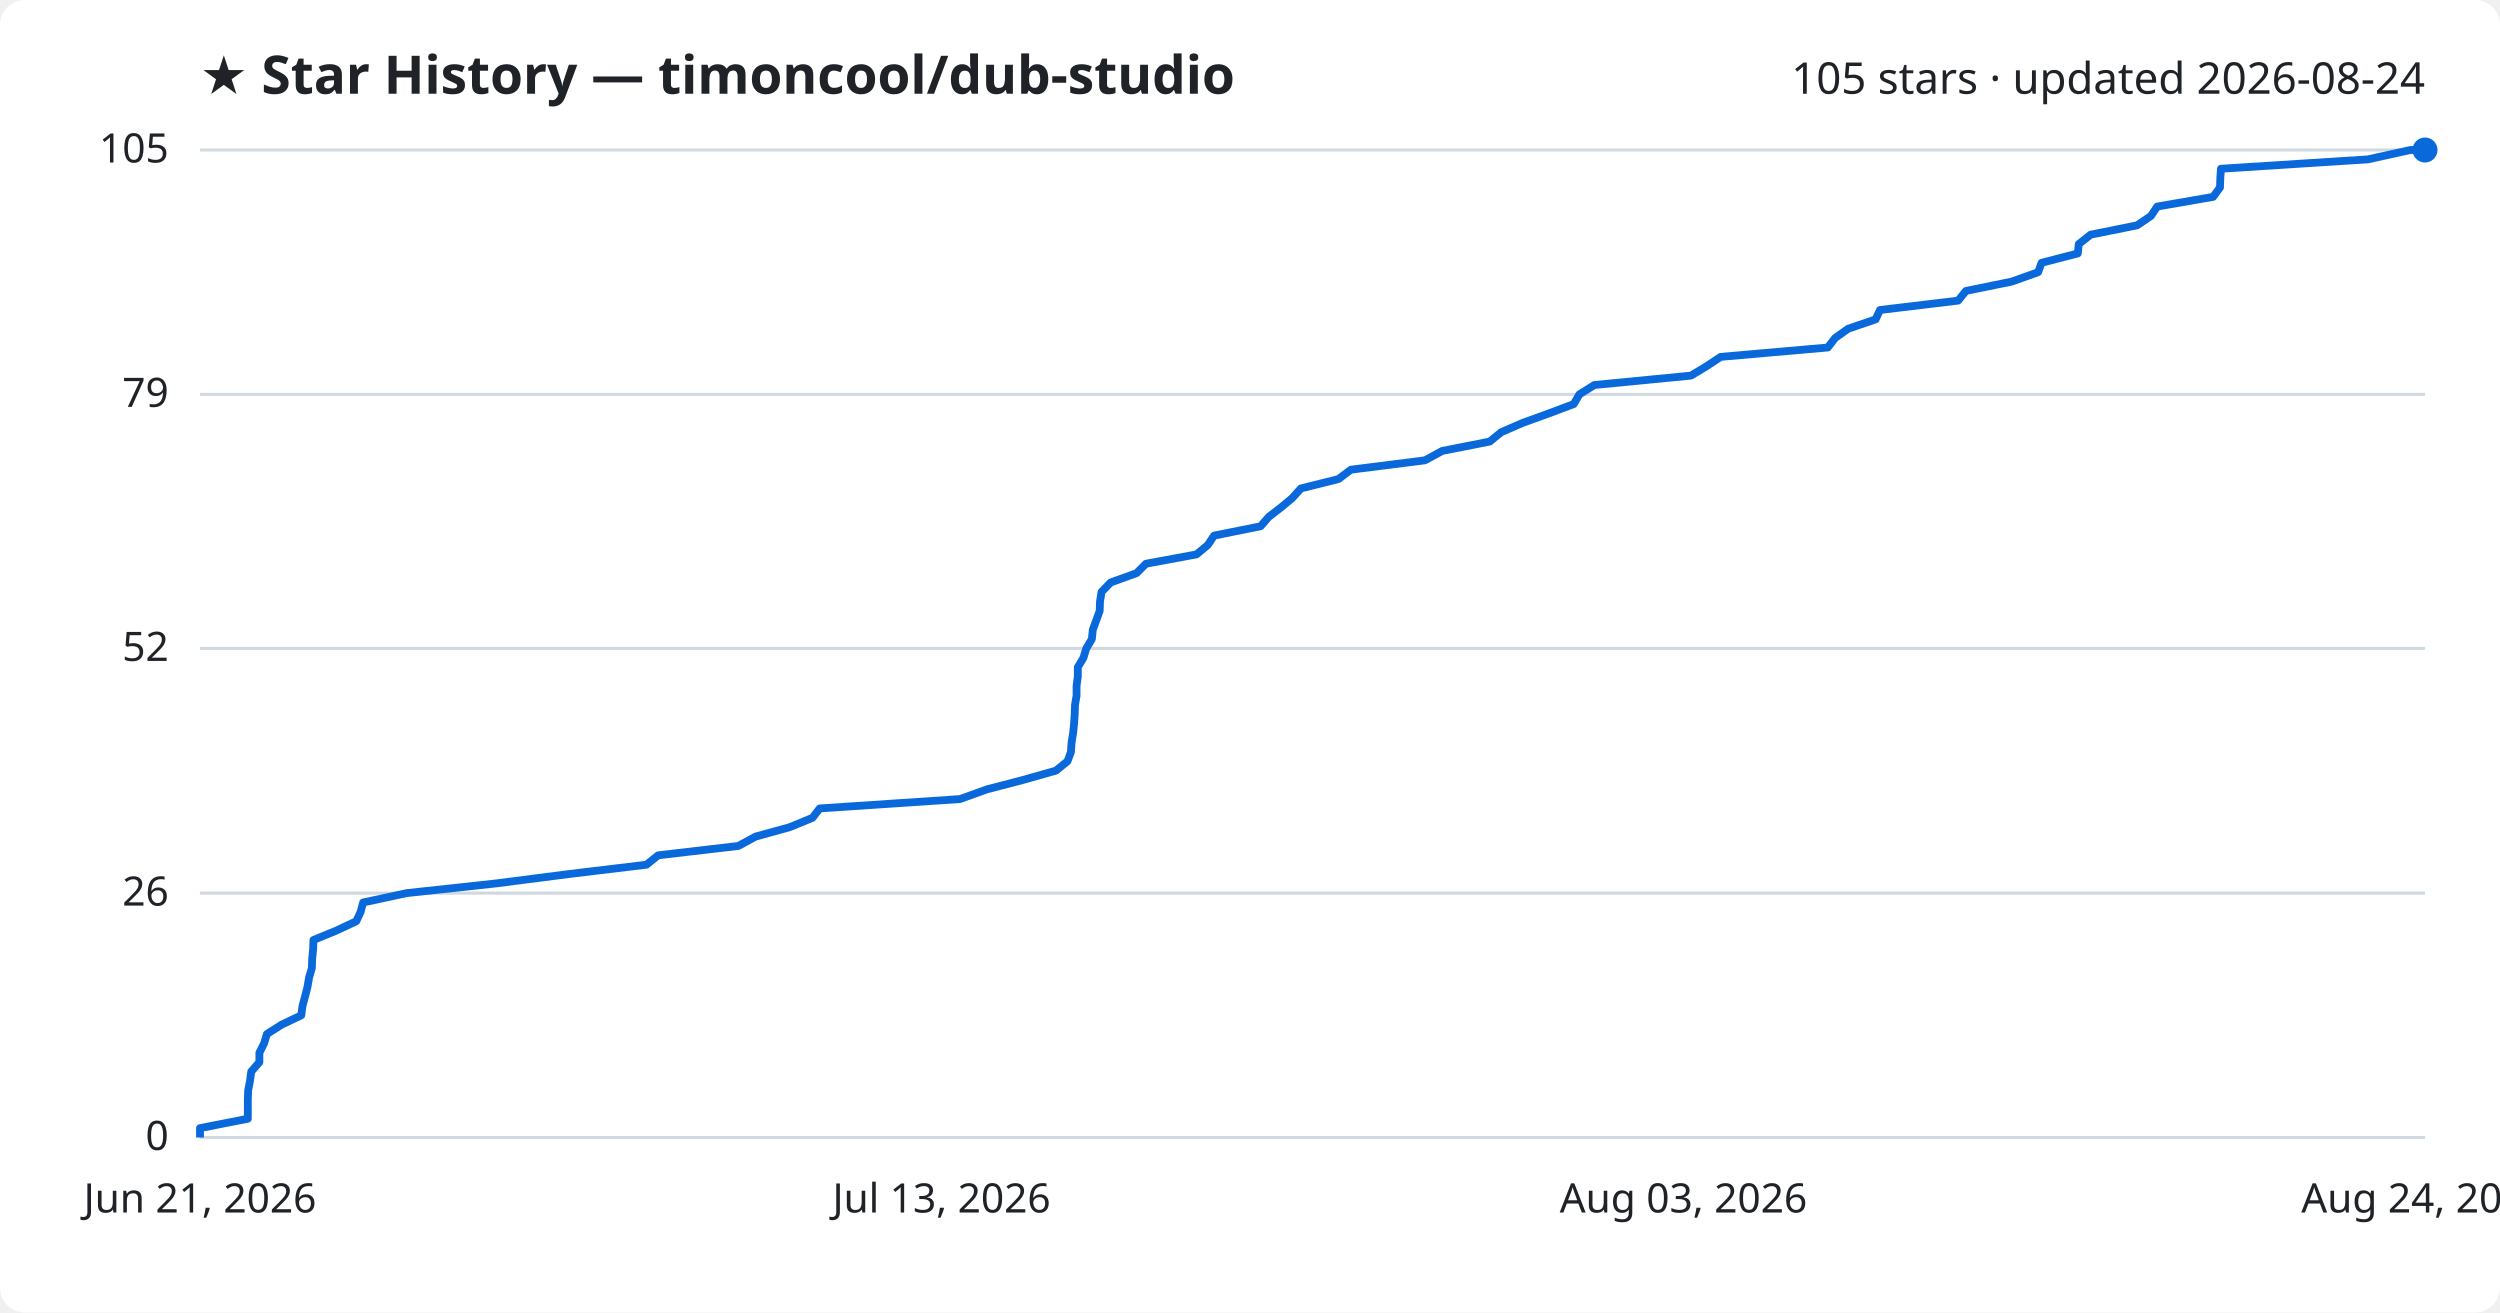
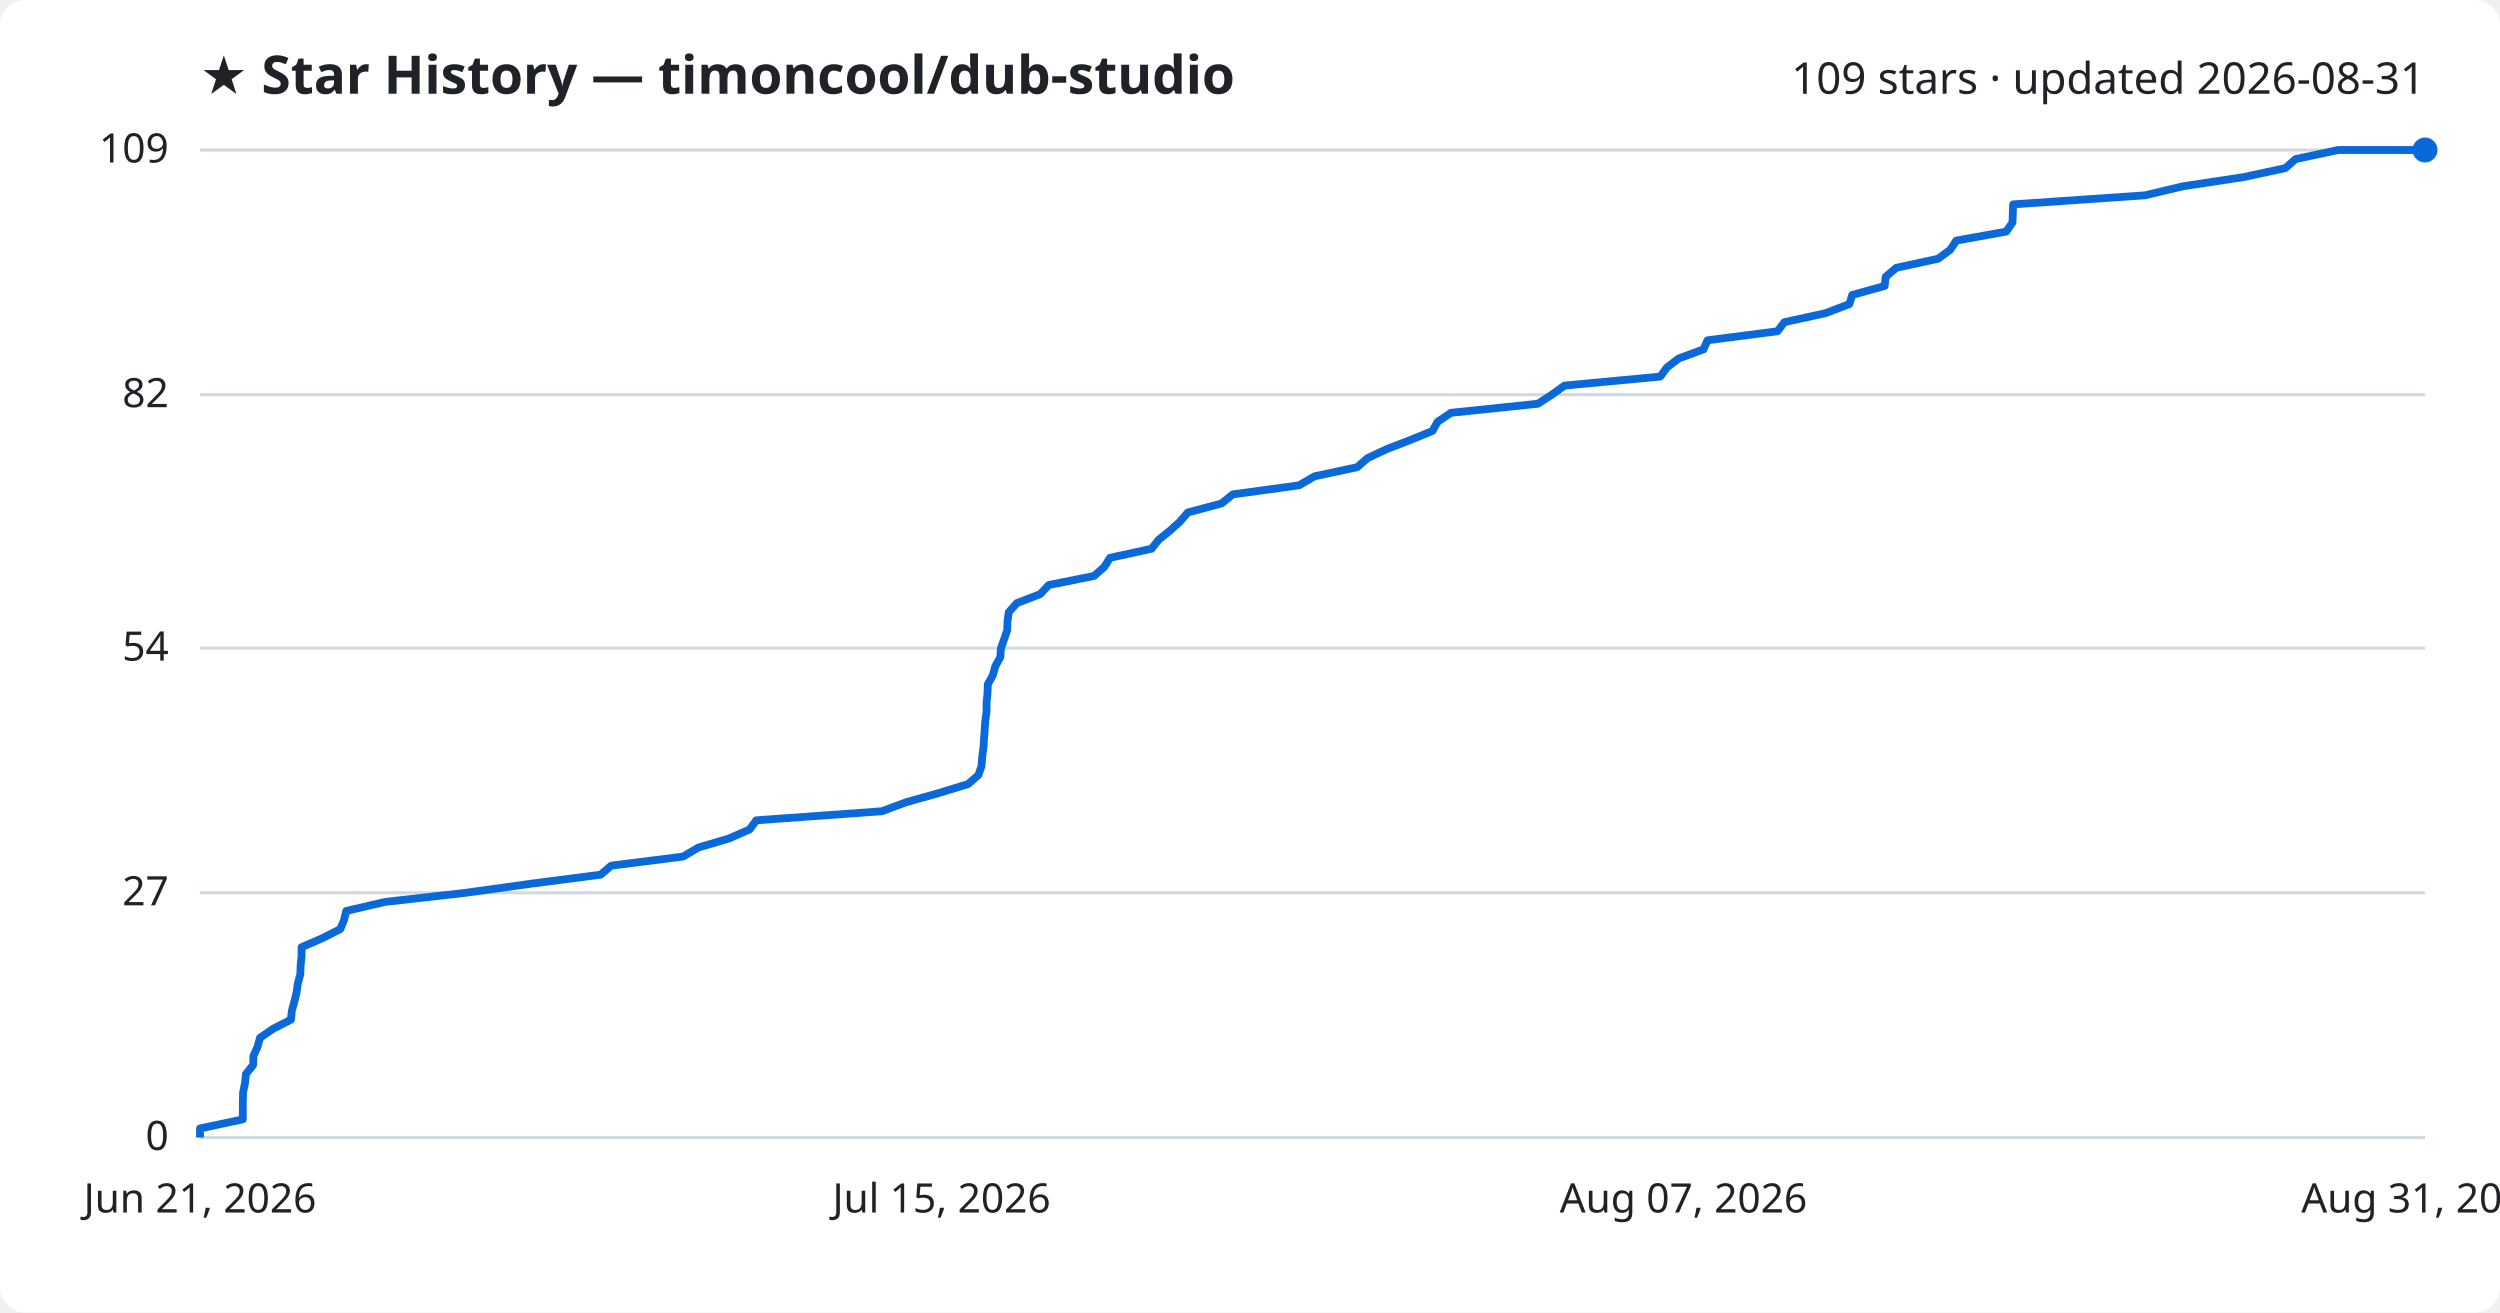
<svg xmlns="http://www.w3.org/2000/svg" viewBox="0 0 800 420" font-family="Segoe UI, sans-serif">
  <rect width="800" height="420" fill="#ffffff" rx="8" />
  <text x="64" y="30" fill="#1f2328" font-size="17" font-weight="700">★ Star History — timoncool/dub-studio</text>
-   <text x="776" y="30" fill="#1f2328" font-size="14" text-anchor="end">105 stars · updated 2026-08-24</text>
+   <text x="776" y="30" fill="#1f2328" font-size="14" text-anchor="end">109 stars · updated 2026-08-31</text>
  <line x1="64" y1="364.0" x2="776" y2="364.0" stroke="#d1d9e0" stroke-width="1" />
  <text x="54" y="368.0" fill="#1f2328" font-size="13" text-anchor="end">0</text>
-   <line x1="64" y1="285.8" x2="776" y2="285.8" stroke="#d1d9e0" stroke-width="1" />
-   <text x="54" y="289.8" fill="#1f2328" font-size="13" text-anchor="end">26</text>
-   <line x1="64" y1="207.5" x2="776" y2="207.5" stroke="#d1d9e0" stroke-width="1" />
-   <text x="54" y="211.5" fill="#1f2328" font-size="13" text-anchor="end">52</text>
-   <line x1="64" y1="126.2" x2="776" y2="126.2" stroke="#d1d9e0" stroke-width="1" />
-   <text x="54" y="130.2" fill="#1f2328" font-size="13" text-anchor="end">79</text>
+   <line x1="64" y1="285.7" x2="776" y2="285.7" stroke="#d1d9e0" stroke-width="1" />
+   <text x="54" y="289.7" fill="#1f2328" font-size="13" text-anchor="end">27</text>
+   <line x1="64" y1="207.4" x2="776" y2="207.4" stroke="#d1d9e0" stroke-width="1" />
+   <text x="54" y="211.4" fill="#1f2328" font-size="13" text-anchor="end">54</text>
+   <line x1="64" y1="126.3" x2="776" y2="126.3" stroke="#d1d9e0" stroke-width="1" />
+   <text x="54" y="130.3" fill="#1f2328" font-size="13" text-anchor="end">82</text>
  <line x1="64" y1="48.0" x2="776" y2="48.0" stroke="#d1d9e0" stroke-width="1" />
-   <text x="54" y="52.0" fill="#1f2328" font-size="13" text-anchor="end">105</text>
-   <path d="M64.0,364.0 L64.0,361.0 L79.3,358.0 L79.3,355.0 L79.3,352.0 L79.4,349.0 L80.0,345.9 L80.4,342.9 L83.0,339.9 L83.0,336.9 L84.5,333.9 L85.4,330.9 L90.1,327.9 L96.4,324.9 L96.8,321.9 L97.6,318.9 L98.4,315.8 L98.9,312.8 L99.8,309.8 L99.9,306.8 L100.2,303.8 L100.3,300.8 L107.6,297.8 L114.0,294.8 L115.4,291.8 L116.2,288.8 L130.1,285.8 L158.7,282.7 L182.0,279.7 L206.9,276.7 L210.6,273.7 L236.3,270.7 L241.8,267.7 L252.7,264.7 L260.0,261.7 L262.3,258.7 L307.2,255.7 L315.8,252.6 L327.3,249.6 L337.9,246.6 L341.6,243.6 L342.7,240.6 L342.9,237.6 L343.4,234.6 L343.7,231.6 L343.9,228.6 L344.0,225.6 L344.5,222.6 L344.5,219.5 L344.9,216.5 L344.9,213.5 L346.7,210.5 L347.6,207.5 L349.4,204.5 L349.7,201.5 L350.8,198.5 L351.9,195.5 L352.0,192.5 L352.5,189.4 L355.4,186.4 L363.7,183.4 L366.7,180.4 L382.9,177.4 L386.5,174.4 L388.5,171.4 L403.4,168.4 L406.0,165.4 L409.9,162.4 L413.5,159.4 L416.3,156.3 L428.3,153.3 L432.3,150.3 L456.0,147.3 L461.5,144.3 L476.7,141.3 L480.4,138.3 L487.3,135.3 L495.6,132.3 L503.6,129.3 L505.4,126.2 L510.2,123.2 L541.1,120.2 L546.1,117.2 L550.6,114.2 L584.9,111.2 L587.2,108.2 L591.4,105.2 L600.2,102.2 L601.6,99.2 L626.6,96.2 L629.1,93.1 L643.8,90.1 L652.2,87.1 L653.3,84.1 L664.9,81.1 L665.2,78.1 L669.0,75.1 L683.9,72.1 L688.3,69.1 L690.3,66.1 L708.2,63.0 L710.4,60.0 L710.5,57.0 L710.7,54.0 L757.7,51.0 L771.3,48.0 L776.0,48.0" fill="none" stroke="#0969da" stroke-width="2.5" stroke-linejoin="round" />
+   <text x="54" y="52.0" fill="#1f2328" font-size="13" text-anchor="end">109</text>
+   <path d="M64.0,364.0 L64.0,361.1 L77.7,358.2 L77.7,355.3 L77.7,352.4 L77.8,349.5 L78.4,346.6 L78.7,343.7 L81.0,340.8 L81.1,337.9 L82.4,335.0 L83.2,332.1 L87.4,329.2 L93.1,326.3 L93.4,323.4 L94.2,320.5 L94.9,317.6 L95.3,314.7 L96.1,311.8 L96.2,308.9 L96.5,306.0 L96.5,303.1 L103.2,300.2 L108.9,297.3 L110.1,294.4 L110.8,291.5 L123.3,288.6 L149.0,285.7 L169.8,282.8 L192.2,279.9 L195.6,277.0 L218.6,274.1 L223.5,271.2 L233.3,268.3 L239.9,265.4 L242.0,262.5 L282.2,259.6 L290.0,256.7 L300.3,253.8 L309.8,250.9 L313.1,248.0 L314.1,245.1 L314.3,242.2 L314.7,239.3 L314.9,236.4 L315.1,233.5 L315.3,230.6 L315.7,227.7 L315.7,224.8 L316.0,221.9 L316.1,219.0 L317.7,216.1 L318.5,213.2 L320.1,210.3 L320.3,207.4 L321.3,204.6 L322.3,201.7 L322.4,198.8 L322.8,195.9 L325.4,193.0 L332.9,190.1 L335.6,187.2 L350.1,184.3 L353.4,181.4 L355.2,178.5 L368.5,175.6 L370.8,172.7 L374.4,169.8 L377.6,166.9 L380.1,164.0 L390.9,161.1 L394.5,158.2 L415.7,155.3 L420.7,152.4 L434.3,149.5 L437.6,146.6 L443.8,143.7 L451.3,140.8 L458.4,137.9 L460.0,135.0 L464.3,132.1 L492.1,129.2 L496.6,126.3 L500.6,123.4 L531.3,120.5 L533.4,117.6 L537.2,114.7 L545.1,111.8 L546.4,108.9 L568.8,106.0 L571.0,103.1 L584.2,100.2 L591.8,97.3 L592.7,94.4 L603.1,91.5 L603.4,88.6 L606.8,85.7 L620.2,82.8 L624.1,79.9 L626.0,77.0 L642.0,74.1 L644.0,71.2 L644.1,68.3 L644.2,65.4 L686.4,62.5 L698.6,59.6 L717.8,56.7 L731.3,53.8 L734.6,50.9 L748.2,48.0 L776.0,48.0" fill="none" stroke="#0969da" stroke-width="2.5" stroke-linejoin="round" />
  <circle cx="776.0" cy="48.0" r="4" fill="#0969da" />
  <text x="64.0" y="388" fill="#1f2328" font-size="13" text-anchor="middle">Jun 21, 2026</text>
-   <text x="301.3" y="388" fill="#1f2328" font-size="13" text-anchor="middle">Jul 13, 2026</text>
-   <text x="538.7" y="388" fill="#1f2328" font-size="13" text-anchor="middle">Aug 03, 2026</text>
-   <text x="776.0" y="388" fill="#1f2328" font-size="13" text-anchor="middle">Aug 24, 2026</text>
+   <text x="301.3" y="388" fill="#1f2328" font-size="13" text-anchor="middle">Jul 15, 2026</text>
+   <text x="538.7" y="388" fill="#1f2328" font-size="13" text-anchor="middle">Aug 07, 2026</text>
+   <text x="776.0" y="388" fill="#1f2328" font-size="13" text-anchor="middle">Aug 31, 2026</text>
</svg>
